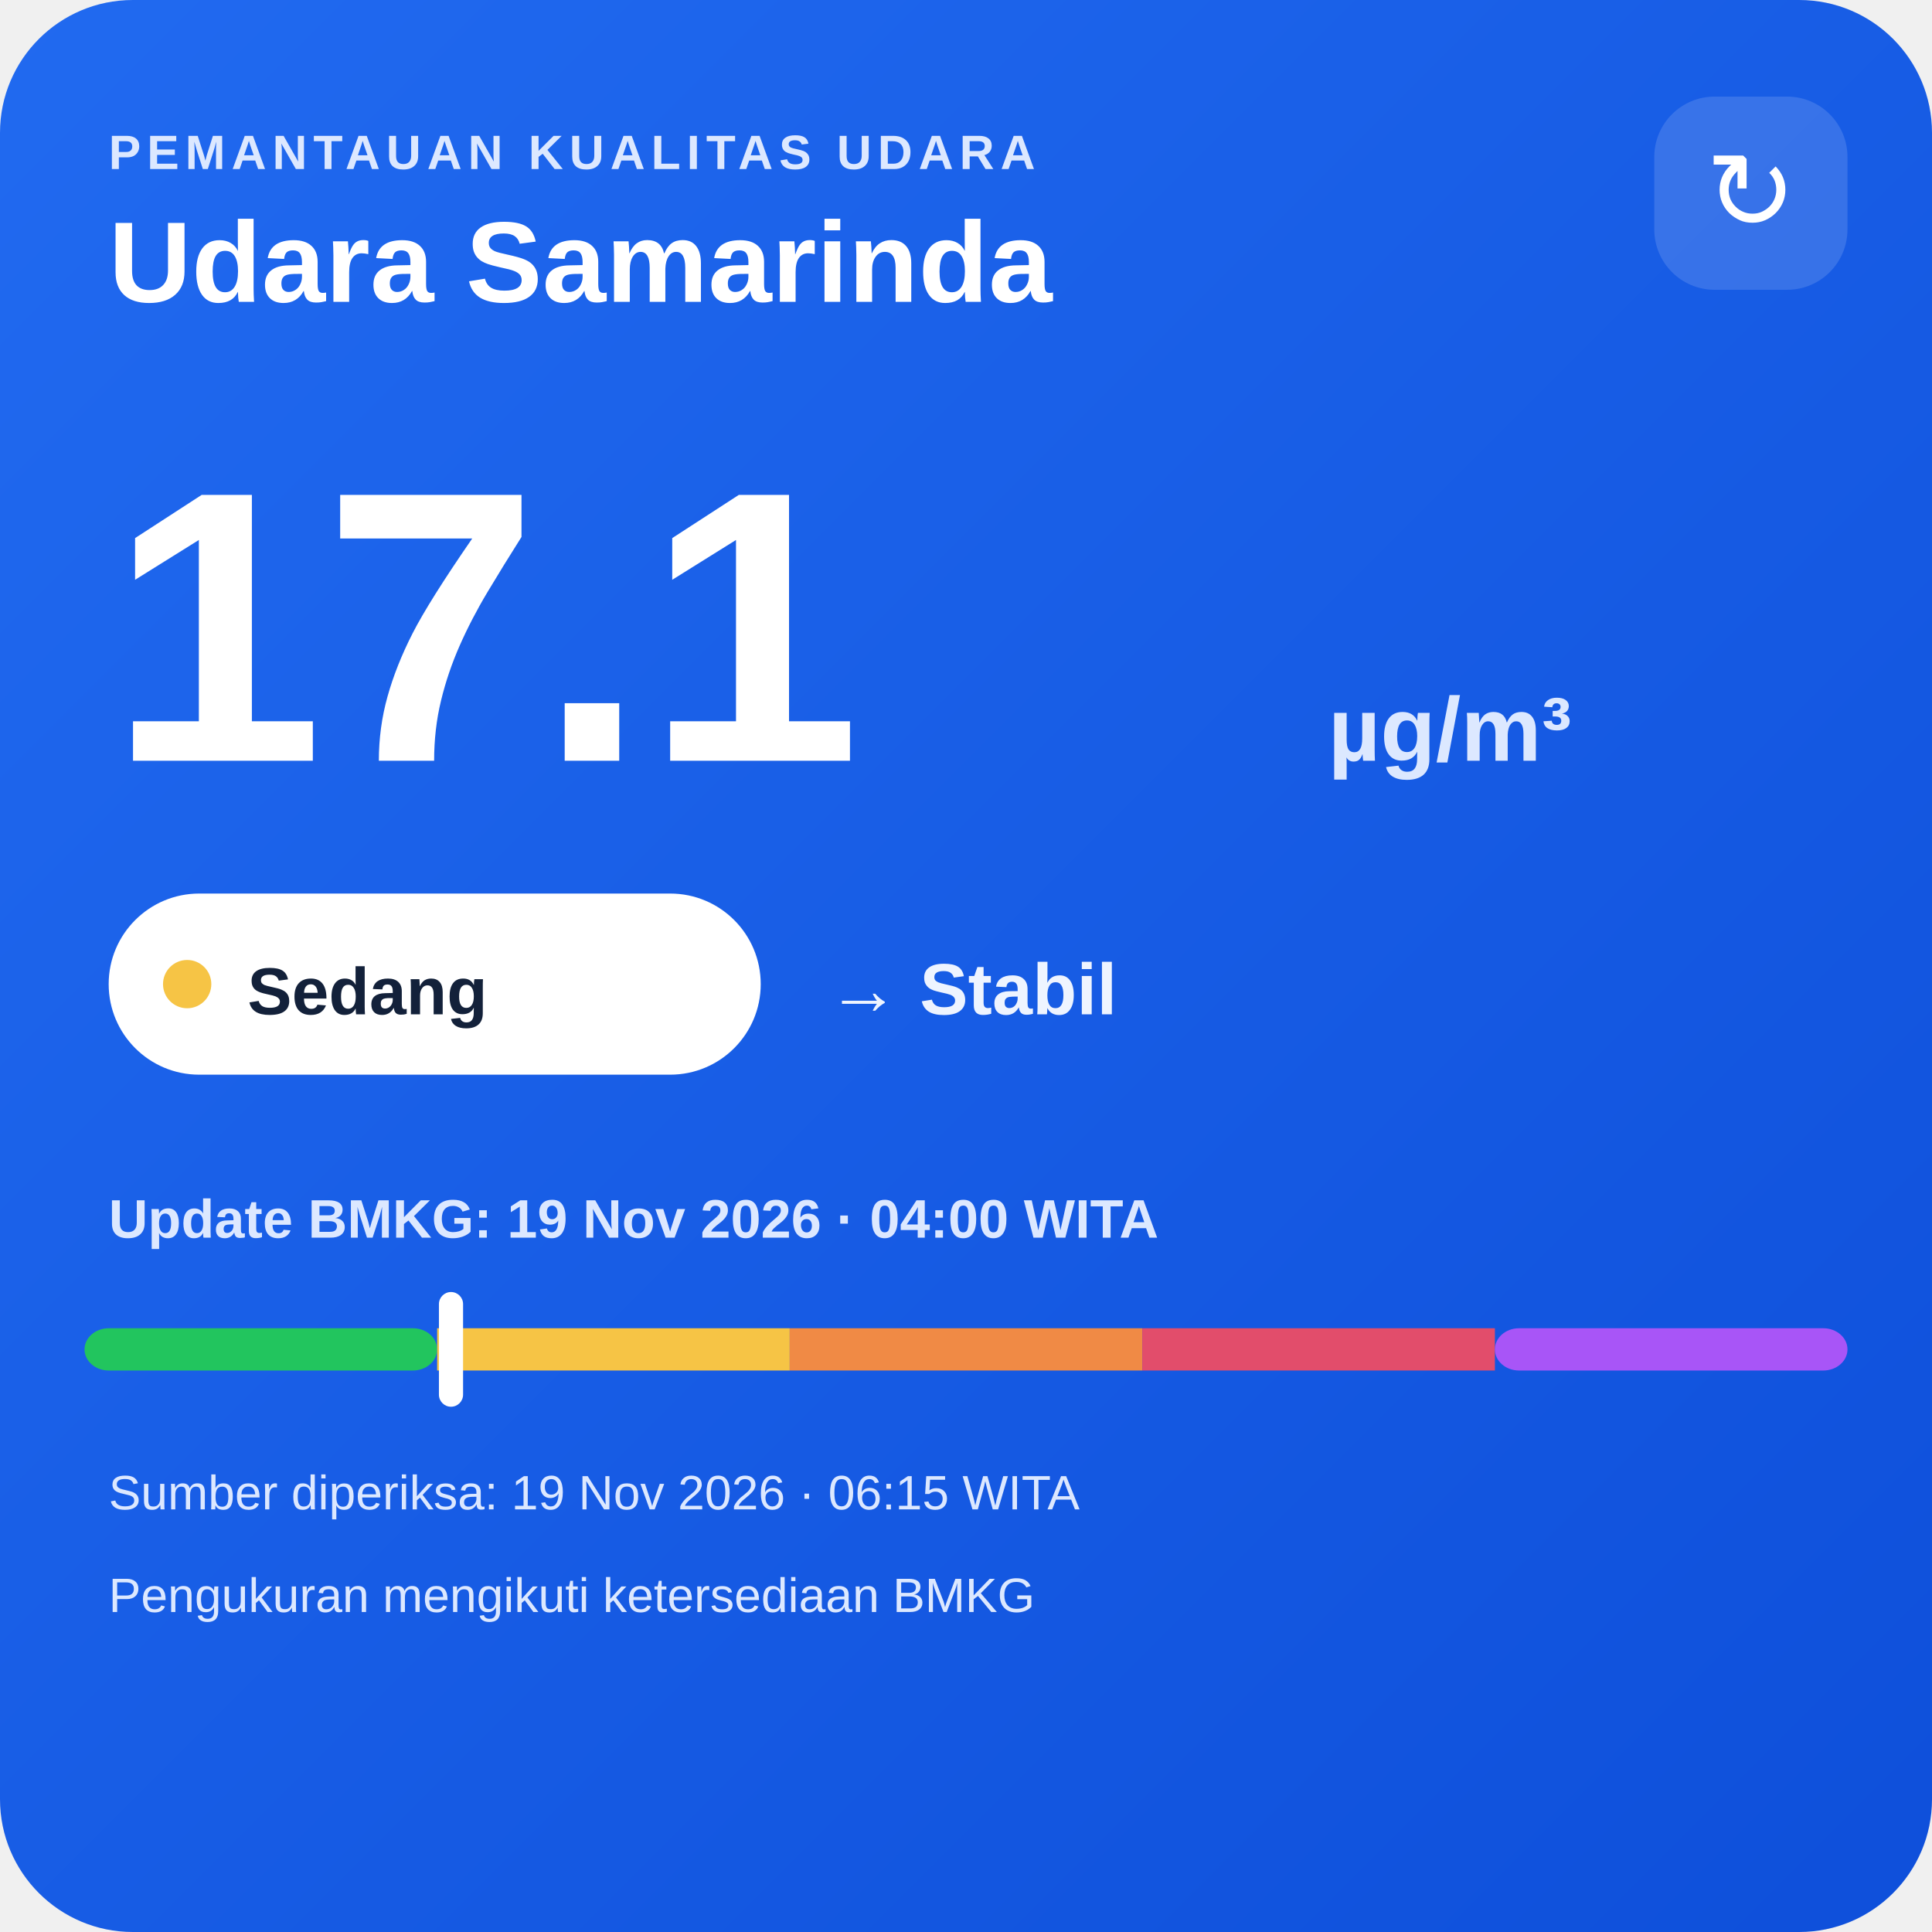
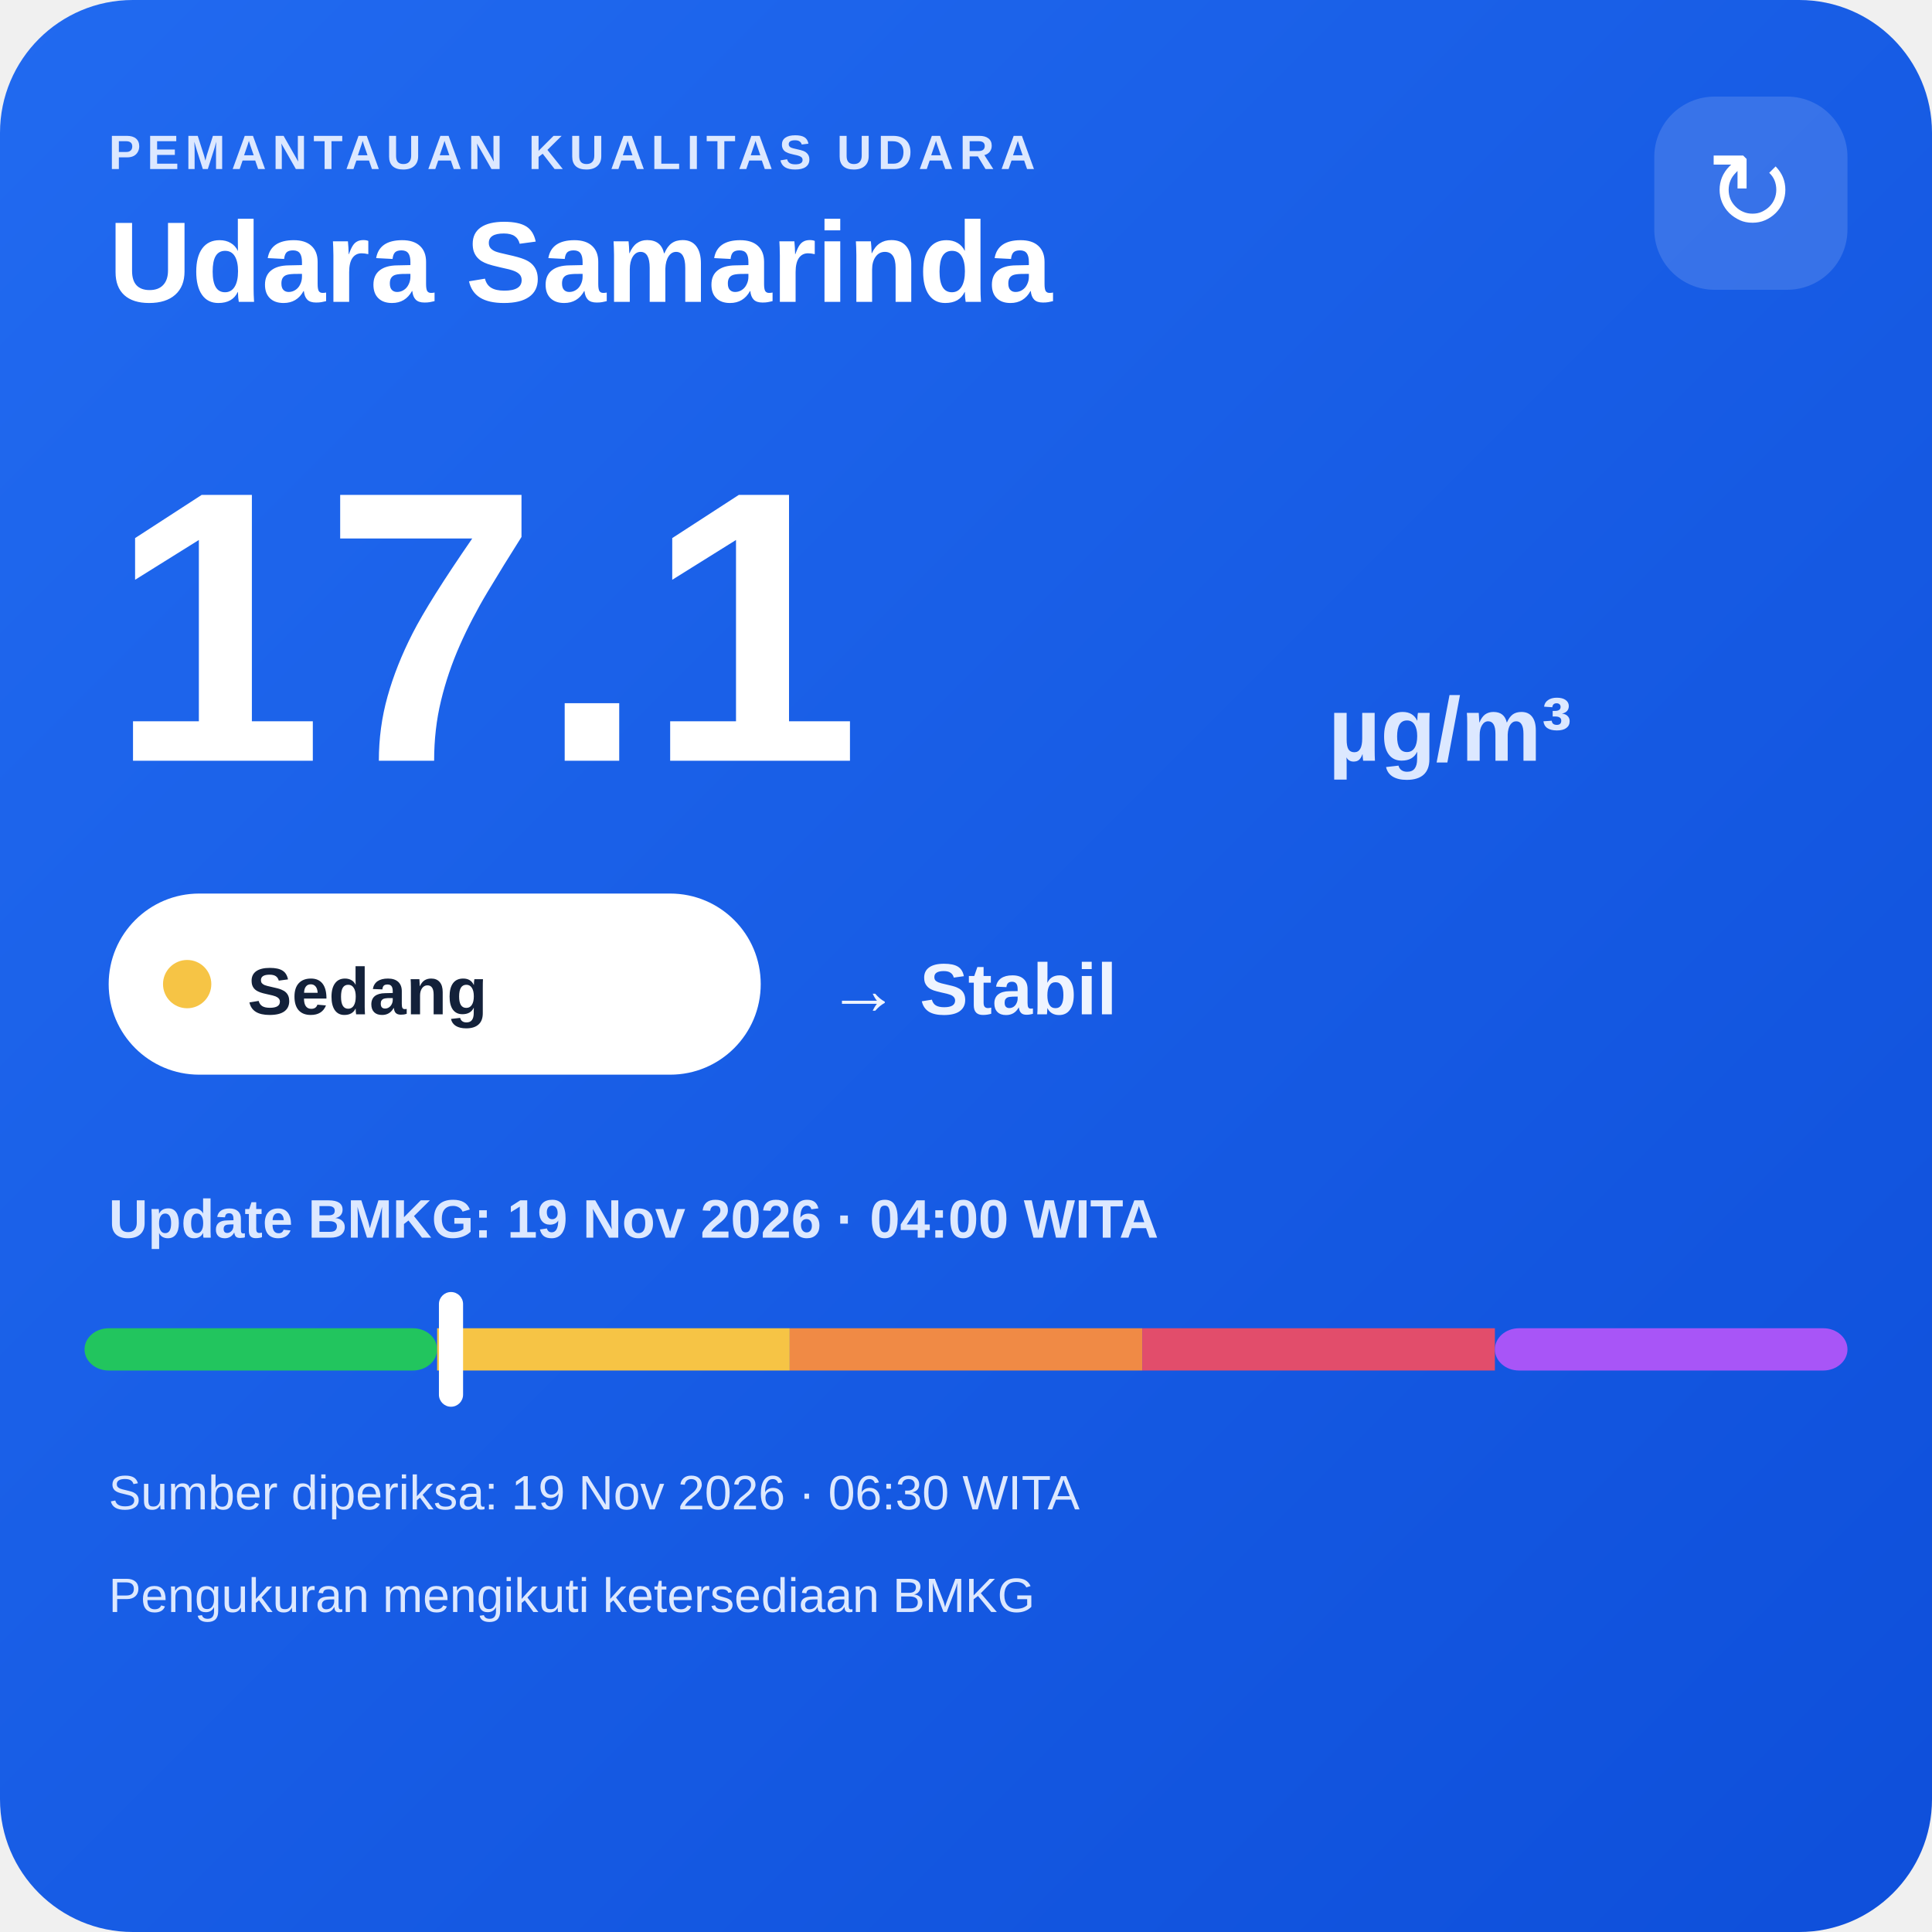
<svg xmlns="http://www.w3.org/2000/svg" width="320" height="320" viewBox="0 0 320 320">
  <defs>
    <linearGradient id="bg" x1="0" y1="0" x2="1" y2="1">
      <stop offset="0" stop-color="#216af0" />
      <stop offset="1" stop-color="#0e4fda" />
    </linearGradient>
  </defs>
  <rect width="320" height="320" rx="22" fill="url(#bg)" />
  <text x="18" y="28" fill="#dce8ff" font-family="Arial,sans-serif" font-size="8" font-weight="700" letter-spacing="1">PEMANTAUAN KUALITAS UDARA</text>
  <text x="18" y="50" fill="#ffffff" font-family="Arial,sans-serif" font-size="19" font-weight="700">Udara Samarinda</text>
  <rect x="274" y="16" width="32" height="32" rx="10" fill="#ffffff" fill-opacity=".14" />
  <text x="290" y="38" text-anchor="middle" fill="#ffffff" font-family="Arial,sans-serif" font-size="18">↻</text>
  <text x="18" y="126" fill="#ffffff" font-family="Arial,sans-serif" font-size="64" font-weight="800">17.1</text>
  <text x="220" y="126" fill="#dce8ff" font-family="Arial,sans-serif" font-size="15" font-weight="700">µg/m³</text>
  <rect x="18" y="148" width="108" height="30" rx="15" fill="#ffffff" />
  <circle cx="31" cy="163" r="4" fill="#f6c445" />
  <text x="41" y="168" fill="#13213a" font-family="Arial,sans-serif" font-size="11" font-weight="700">Sedang</text>
  <text x="137" y="168" fill="#eef4ff" font-family="Arial,sans-serif" font-size="12" font-weight="700">→ Stabil</text>
  <text x="18" y="205" fill="#dce8ff" font-family="Arial,sans-serif" font-size="9" font-weight="700">Update BMKG: 19 Nov 2026 · 04:00 WITA</text>
  <rect x="14" y="220" width="58.4" height="7" rx="4" fill="#22c55e" />
  <rect x="72.4" y="220" width="58.4" height="7" fill="#f6c445" />
  <rect x="130.8" y="220" width="58.4" height="7" fill="#f08a45" />
  <rect x="189.2" y="220" width="58.4" height="7" fill="#e24d6b" />
  <rect x="247.6" y="220" width="58.4" height="7" rx="4" fill="#a855f7" />
  <rect x="72.7" y="214" width="4" height="19" rx="2" fill="#ffffff" />
-   <text x="18" y="250" fill="#dce8ff" font-family="Arial,sans-serif" font-size="8">Sumber diperiksa: 19 Nov 2026 · 06:15 WITA</text>
+   <text x="18" y="250" fill="#dce8ff" font-family="Arial,sans-serif" font-size="8">Sumber diperiksa: 19 Nov 2026 · 06:30 WITA</text>
  <text x="18" y="267" fill="#dce8ff" font-family="Arial,sans-serif" font-size="8">Pengukuran mengikuti ketersediaan BMKG</text>
</svg>
